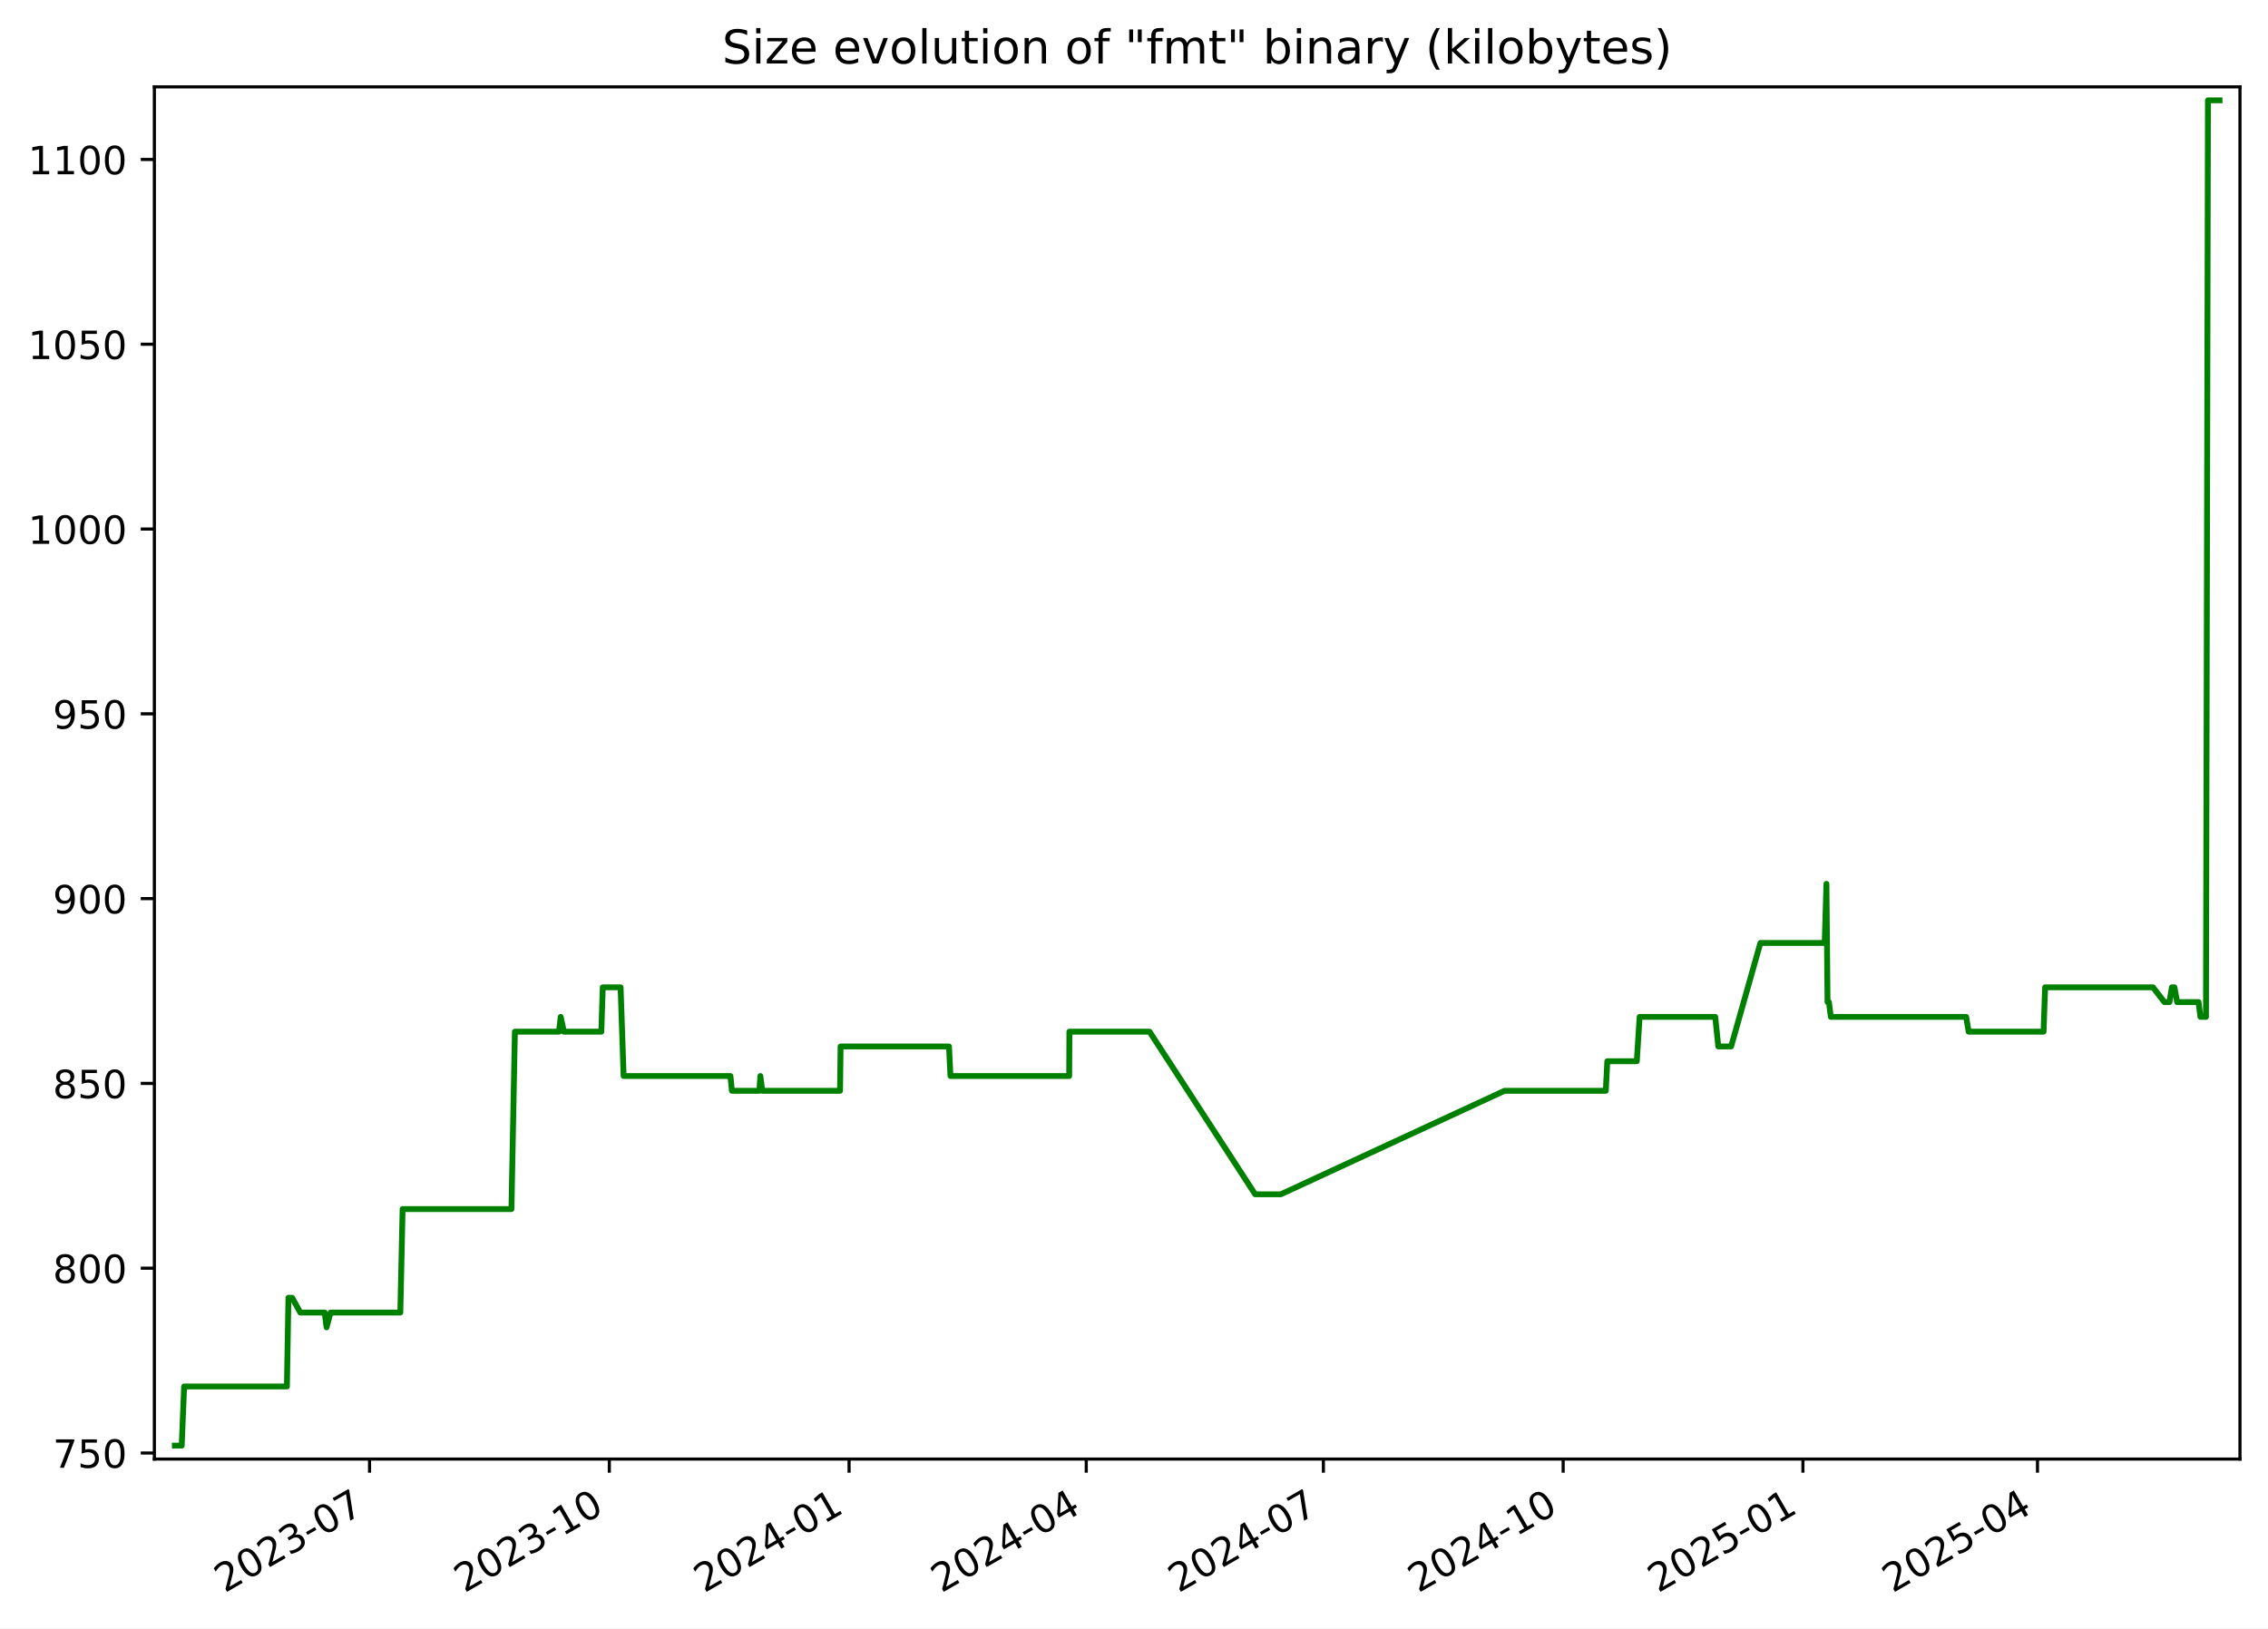
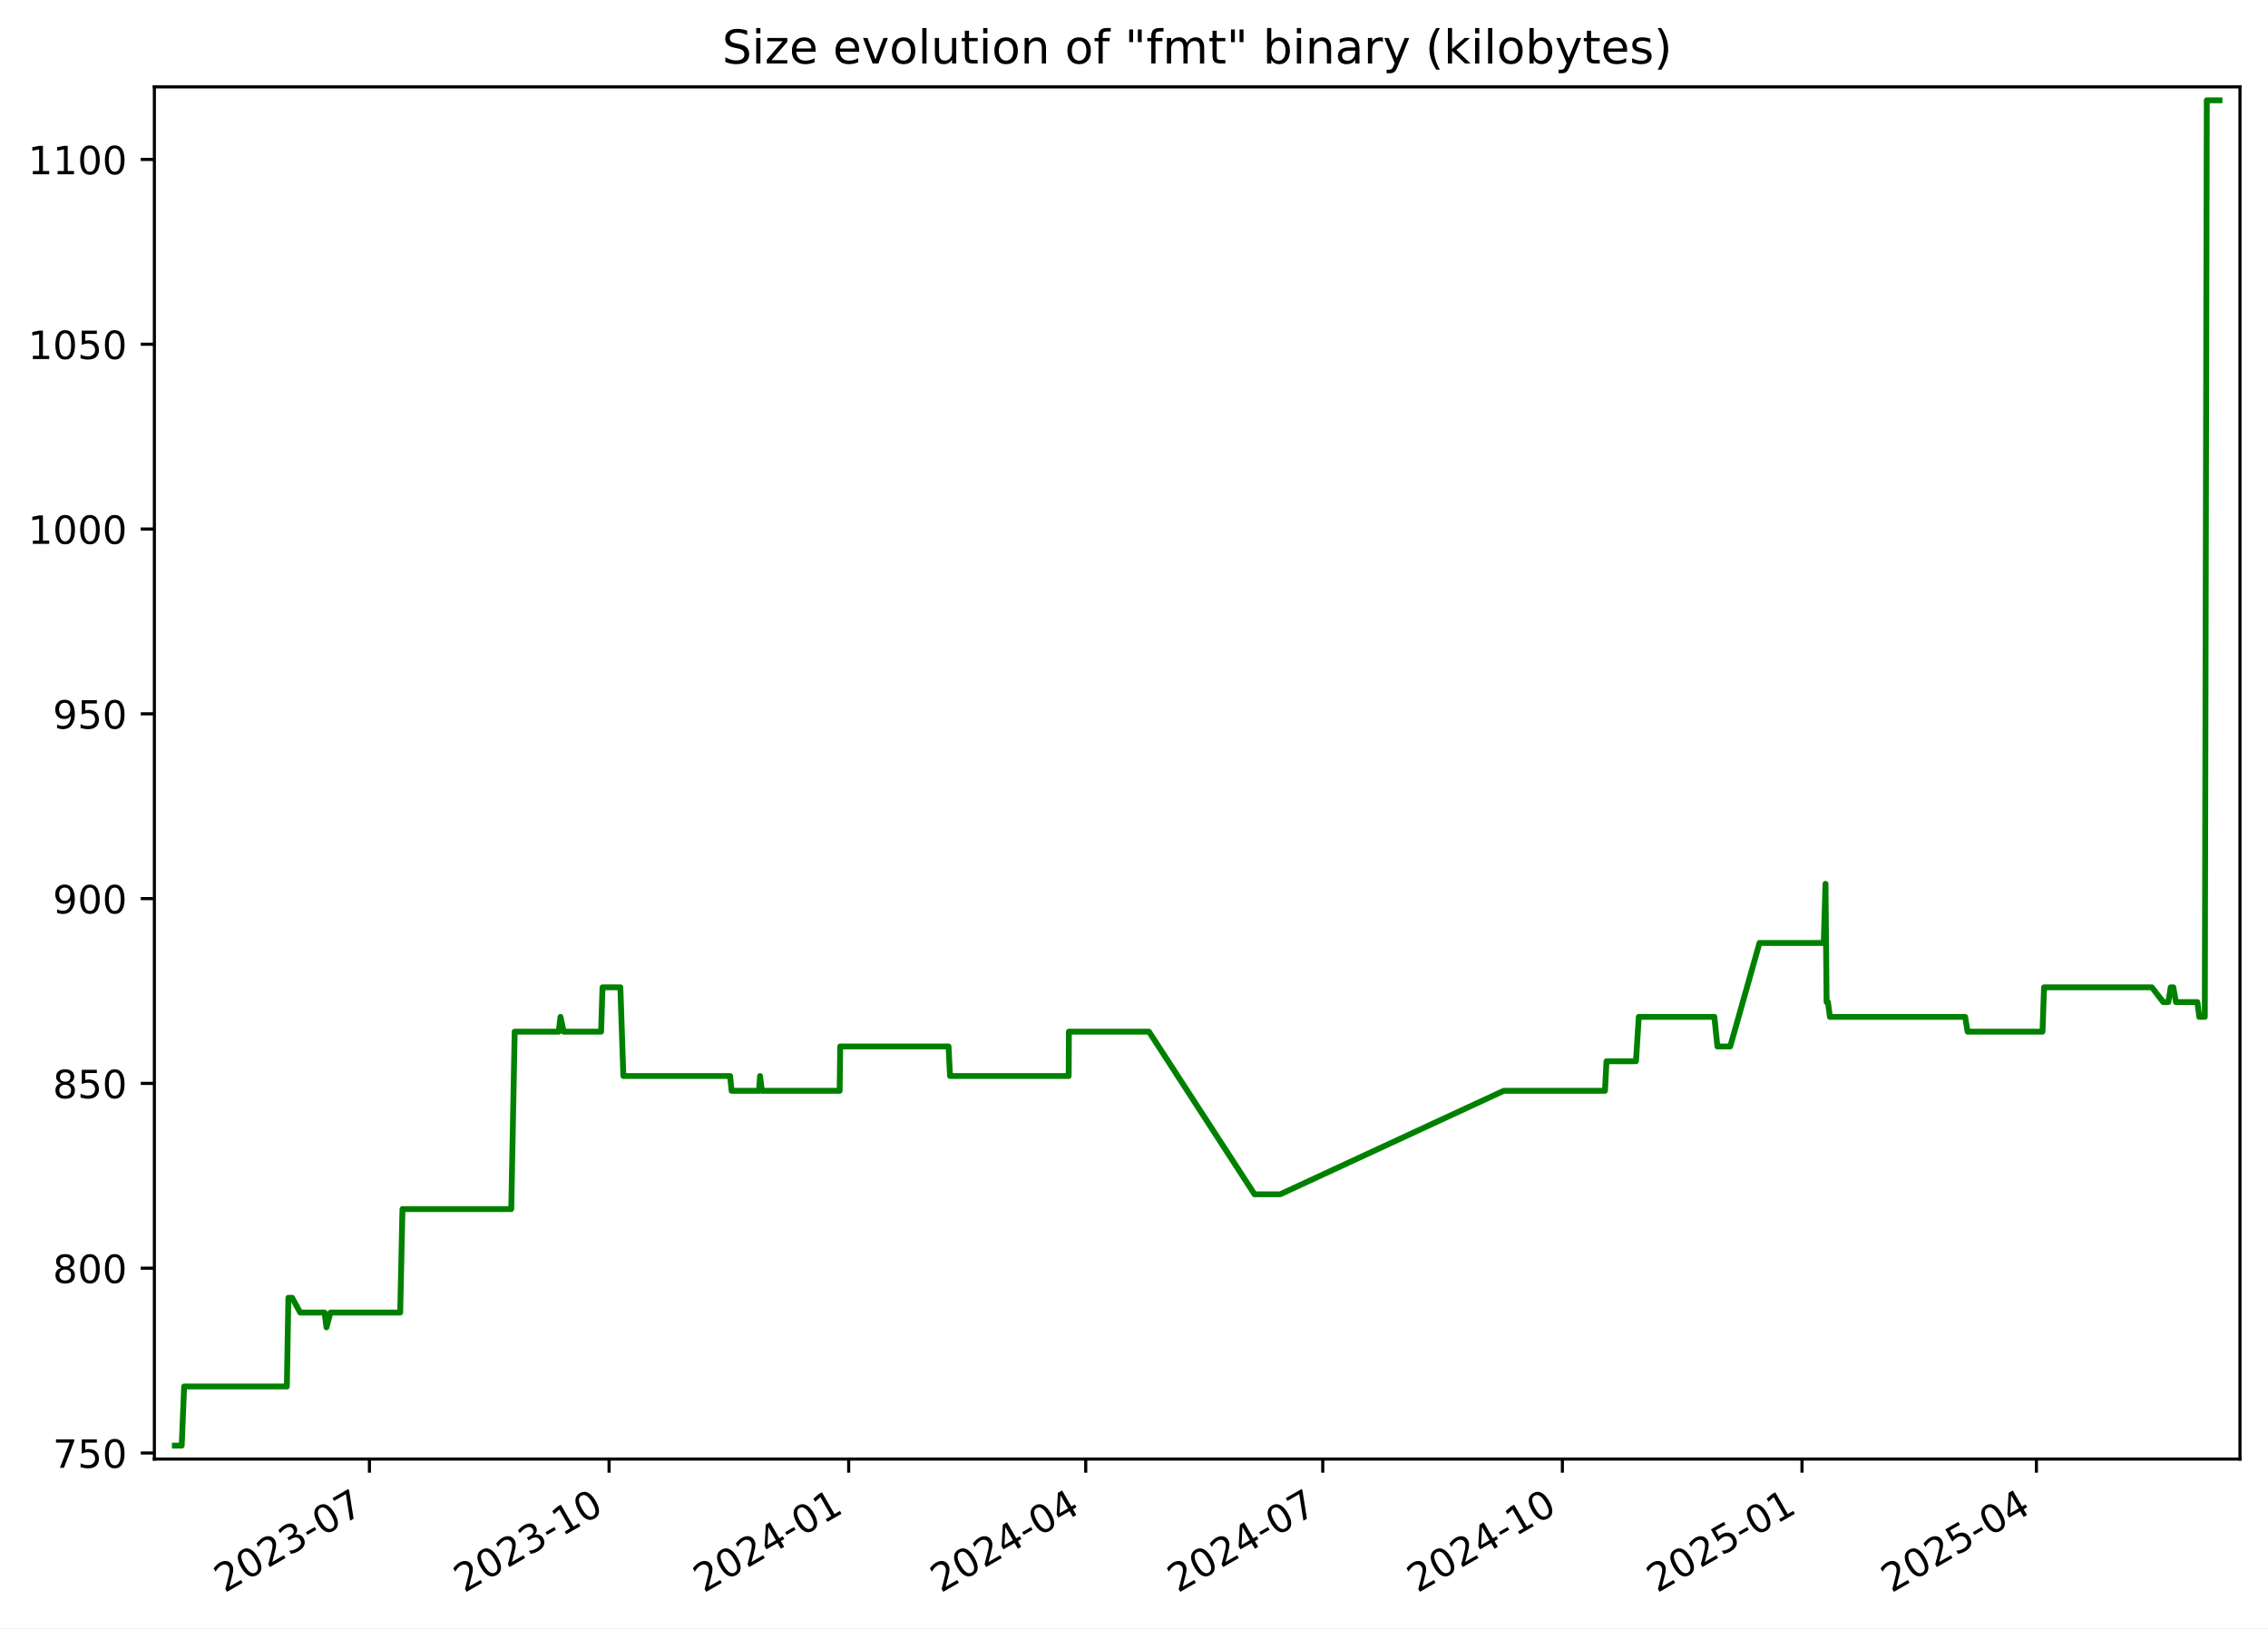
<svg xmlns="http://www.w3.org/2000/svg" xmlns:xlink="http://www.w3.org/1999/xlink" width="582.53pt" height="418.303pt" viewBox="0 0 582.53 418.303" version="1.1">
  <defs>
    <style type="text/css">*{stroke-linejoin: round; stroke-linecap: butt}</style>
  </defs>
  <g id="figure_1">
    <g id="patch_1">
      <path d="M -0 418.303  L 582.53 418.303  L 582.53 0  L -0 0  z " style="fill: #ffffff" />
    </g>
    <g id="axes_1">
      <g id="patch_2">
        <path d="M 39.65 374.83  L 575.33 374.83  L 575.33 22.318  L 39.65 22.318  z " style="fill: #ffffff" />
      </g>
      <g id="matplotlib.axis_1">
        <g id="xtick_1">
          <g id="line2d_1">
            <defs>
-               <path id="m4cd91c21a1" d="M 0 0  L 0 3.5  " style="stroke: #000000; stroke-width: 0.8" />
+               <path id="m2ec3f150e0" d="M 0 0  L 0 3.5  " style="stroke: #000000; stroke-width: 0.8" />
            </defs>
            <g>
-               <use xlink:href="#m4cd91c21a1" x="94.918" y="374.83" style="stroke: #000000; stroke-width: 0.8" />
+               <use xlink:href="#m2ec3f150e0" x="94.89" y="374.83" style="stroke: #000000; stroke-width: 0.8" />
            </g>
          </g>
          <g id="text_1">
-             <g transform="translate(57.69355 409.302) rotate(-30) scale(0.1 -0.1)">
+             <g transform="translate(57.66495 409.302) rotate(-30) scale(0.1 -0.1)">
              <defs>
                <path id="DejaVuSans-32" d="M 1228 531  L 3431 531  L 3431 0  L 469 0  L 469 531  Q 828 903 1448 1529  Q 2069 2156 2228 2338  Q 2531 2678 2651 2914  Q 2772 3150 2772 3378  Q 2772 3750 2511 3984  Q 2250 4219 1831 4219  Q 1534 4219 1204 4116  Q 875 4013 500 3803  L 500 4441  Q 881 4594 1212 4672  Q 1544 4750 1819 4750  Q 2544 4750 2975 4387  Q 3406 4025 3406 3419  Q 3406 3131 3298 2873  Q 3191 2616 2906 2266  Q 2828 2175 2409 1742  Q 1991 1309 1228 531  z " transform="scale(0.015625)" />
                <path id="DejaVuSans-30" d="M 2034 4250  Q 1547 4250 1301 3770  Q 1056 3291 1056 2328  Q 1056 1369 1301 889  Q 1547 409 2034 409  Q 2525 409 2770 889  Q 3016 1369 3016 2328  Q 3016 3291 2770 3770  Q 2525 4250 2034 4250  z M 2034 4750  Q 2819 4750 3233 4129  Q 3647 3509 3647 2328  Q 3647 1150 3233 529  Q 2819 -91 2034 -91  Q 1250 -91 836 529  Q 422 1150 422 2328  Q 422 3509 836 4129  Q 1250 4750 2034 4750  z " transform="scale(0.015625)" />
                <path id="DejaVuSans-33" d="M 2597 2516  Q 3050 2419 3304 2112  Q 3559 1806 3559 1356  Q 3559 666 3084 287  Q 2609 -91 1734 -91  Q 1441 -91 1130 -33  Q 819 25 488 141  L 488 750  Q 750 597 1062 519  Q 1375 441 1716 441  Q 2309 441 2620 675  Q 2931 909 2931 1356  Q 2931 1769 2642 2001  Q 2353 2234 1838 2234  L 1294 2234  L 1294 2753  L 1863 2753  Q 2328 2753 2575 2939  Q 2822 3125 2822 3475  Q 2822 3834 2567 4026  Q 2313 4219 1838 4219  Q 1578 4219 1281 4162  Q 984 4106 628 3988  L 628 4550  Q 988 4650 1302 4700  Q 1616 4750 1894 4750  Q 2613 4750 3031 4423  Q 3450 4097 3450 3541  Q 3450 3153 3228 2886  Q 3006 2619 2597 2516  z " transform="scale(0.015625)" />
                <path id="DejaVuSans-2d" d="M 313 2009  L 1997 2009  L 1997 1497  L 313 1497  L 313 2009  z " transform="scale(0.015625)" />
                <path id="DejaVuSans-37" d="M 525 4666  L 3525 4666  L 3525 4397  L 1831 0  L 1172 0  L 2766 4134  L 525 4134  L 525 4666  z " transform="scale(0.015625)" />
              </defs>
              <use xlink:href="#DejaVuSans-32" />
              <use xlink:href="#DejaVuSans-30" x="63.623" />
              <use xlink:href="#DejaVuSans-32" x="127.246" />
              <use xlink:href="#DejaVuSans-33" x="190.869" />
              <use xlink:href="#DejaVuSans-2d" x="254.492" />
              <use xlink:href="#DejaVuSans-30" x="290.576" />
              <use xlink:href="#DejaVuSans-37" x="354.199" />
            </g>
          </g>
        </g>
        <g id="xtick_2">
          <g id="line2d_2">
            <g>
-               <use xlink:href="#m4cd91c21a1" x="156.502" y="374.83" style="stroke: #000000; stroke-width: 0.8" />
+               <use xlink:href="#m2ec3f150e0" x="156.438" y="374.83" style="stroke: #000000; stroke-width: 0.8" />
            </g>
          </g>
          <g id="text_2">
-             <g transform="translate(119.2767 409.302) rotate(-30) scale(0.1 -0.1)">
+             <g transform="translate(119.2129 409.302) rotate(-30) scale(0.1 -0.1)">
              <defs>
                <path id="DejaVuSans-31" d="M 794 531  L 1825 531  L 1825 4091  L 703 3866  L 703 4441  L 1819 4666  L 2450 4666  L 2450 531  L 3481 531  L 3481 0  L 794 0  L 794 531  z " transform="scale(0.015625)" />
              </defs>
              <use xlink:href="#DejaVuSans-32" />
              <use xlink:href="#DejaVuSans-30" x="63.623" />
              <use xlink:href="#DejaVuSans-32" x="127.246" />
              <use xlink:href="#DejaVuSans-33" x="190.869" />
              <use xlink:href="#DejaVuSans-2d" x="254.492" />
              <use xlink:href="#DejaVuSans-31" x="290.576" />
              <use xlink:href="#DejaVuSans-30" x="354.199" />
            </g>
          </g>
        </g>
        <g id="xtick_3">
          <g id="line2d_3">
            <g>
-               <use xlink:href="#m4cd91c21a1" x="218.085" y="374.83" style="stroke: #000000; stroke-width: 0.8" />
+               <use xlink:href="#m2ec3f150e0" x="217.986" y="374.83" style="stroke: #000000; stroke-width: 0.8" />
            </g>
          </g>
          <g id="text_3">
-             <g transform="translate(180.8598 409.302) rotate(-30) scale(0.1 -0.1)">
+             <g transform="translate(180.7608 409.302) rotate(-30) scale(0.1 -0.1)">
              <defs>
                <path id="DejaVuSans-34" d="M 2419 4116  L 825 1625  L 2419 1625  L 2419 4116  z M 2253 4666  L 3047 4666  L 3047 1625  L 3713 1625  L 3713 1100  L 3047 1100  L 3047 0  L 2419 0  L 2419 1100  L 313 1100  L 313 1709  L 2253 4666  z " transform="scale(0.015625)" />
              </defs>
              <use xlink:href="#DejaVuSans-32" />
              <use xlink:href="#DejaVuSans-30" x="63.623" />
              <use xlink:href="#DejaVuSans-32" x="127.246" />
              <use xlink:href="#DejaVuSans-34" x="190.869" />
              <use xlink:href="#DejaVuSans-2d" x="254.492" />
              <use xlink:href="#DejaVuSans-30" x="290.576" />
              <use xlink:href="#DejaVuSans-31" x="354.199" />
            </g>
          </g>
        </g>
        <g id="xtick_4">
          <g id="line2d_4">
            <g>
-               <use xlink:href="#m4cd91c21a1" x="278.998" y="374.83" style="stroke: #000000; stroke-width: 0.8" />
+               <use xlink:href="#m2ec3f150e0" x="278.865" y="374.83" style="stroke: #000000; stroke-width: 0.8" />
            </g>
          </g>
          <g id="text_4">
-             <g transform="translate(241.7736 409.302) rotate(-30) scale(0.1 -0.1)">
+             <g transform="translate(241.6397 409.302) rotate(-30) scale(0.1 -0.1)">
              <use xlink:href="#DejaVuSans-32" />
              <use xlink:href="#DejaVuSans-30" x="63.623" />
              <use xlink:href="#DejaVuSans-32" x="127.246" />
              <use xlink:href="#DejaVuSans-34" x="190.869" />
              <use xlink:href="#DejaVuSans-2d" x="254.492" />
              <use xlink:href="#DejaVuSans-30" x="290.576" />
              <use xlink:href="#DejaVuSans-34" x="354.199" />
            </g>
          </g>
        </g>
        <g id="xtick_5">
          <g id="line2d_5">
            <g>
-               <use xlink:href="#m4cd91c21a1" x="339.912" y="374.83" style="stroke: #000000; stroke-width: 0.8" />
+               <use xlink:href="#m2ec3f150e0" x="339.743" y="374.83" style="stroke: #000000; stroke-width: 0.8" />
            </g>
          </g>
          <g id="text_5">
-             <g transform="translate(302.6873 409.302) rotate(-30) scale(0.1 -0.1)">
+             <g transform="translate(302.5186 409.302) rotate(-30) scale(0.1 -0.1)">
              <use xlink:href="#DejaVuSans-32" />
              <use xlink:href="#DejaVuSans-30" x="63.623" />
              <use xlink:href="#DejaVuSans-32" x="127.246" />
              <use xlink:href="#DejaVuSans-34" x="190.869" />
              <use xlink:href="#DejaVuSans-2d" x="254.492" />
              <use xlink:href="#DejaVuSans-30" x="290.576" />
              <use xlink:href="#DejaVuSans-37" x="354.199" />
            </g>
          </g>
        </g>
        <g id="xtick_6">
          <g id="line2d_6">
            <g>
-               <use xlink:href="#m4cd91c21a1" x="401.495" y="374.83" style="stroke: #000000; stroke-width: 0.8" />
+               <use xlink:href="#m2ec3f150e0" x="401.291" y="374.83" style="stroke: #000000; stroke-width: 0.8" />
            </g>
          </g>
          <g id="text_6">
-             <g transform="translate(364.2705 409.302) rotate(-30) scale(0.1 -0.1)">
+             <g transform="translate(364.0666 409.302) rotate(-30) scale(0.1 -0.1)">
              <use xlink:href="#DejaVuSans-32" />
              <use xlink:href="#DejaVuSans-30" x="63.623" />
              <use xlink:href="#DejaVuSans-32" x="127.246" />
              <use xlink:href="#DejaVuSans-34" x="190.869" />
              <use xlink:href="#DejaVuSans-2d" x="254.492" />
              <use xlink:href="#DejaVuSans-31" x="290.576" />
              <use xlink:href="#DejaVuSans-30" x="354.199" />
            </g>
          </g>
        </g>
        <g id="xtick_7">
          <g id="line2d_7">
            <g>
-               <use xlink:href="#m4cd91c21a1" x="463.078" y="374.83" style="stroke: #000000; stroke-width: 0.8" />
+               <use xlink:href="#m2ec3f150e0" x="462.839" y="374.83" style="stroke: #000000; stroke-width: 0.8" />
            </g>
          </g>
          <g id="text_7">
-             <g transform="translate(425.8536 409.302) rotate(-30) scale(0.1 -0.1)">
+             <g transform="translate(425.6145 409.302) rotate(-30) scale(0.1 -0.1)">
              <defs>
                <path id="DejaVuSans-35" d="M 691 4666  L 3169 4666  L 3169 4134  L 1269 4134  L 1269 2991  Q 1406 3038 1543 3061  Q 1681 3084 1819 3084  Q 2600 3084 3056 2656  Q 3513 2228 3513 1497  Q 3513 744 3044 326  Q 2575 -91 1722 -91  Q 1428 -91 1123 -41  Q 819 9 494 109  L 494 744  Q 775 591 1075 516  Q 1375 441 1709 441  Q 2250 441 2565 725  Q 2881 1009 2881 1497  Q 2881 1984 2565 2268  Q 2250 2553 1709 2553  Q 1456 2553 1204 2497  Q 953 2441 691 2322  L 691 4666  z " transform="scale(0.015625)" />
              </defs>
              <use xlink:href="#DejaVuSans-32" />
              <use xlink:href="#DejaVuSans-30" x="63.623" />
              <use xlink:href="#DejaVuSans-32" x="127.246" />
              <use xlink:href="#DejaVuSans-35" x="190.869" />
              <use xlink:href="#DejaVuSans-2d" x="254.492" />
              <use xlink:href="#DejaVuSans-30" x="290.576" />
              <use xlink:href="#DejaVuSans-31" x="354.199" />
            </g>
          </g>
        </g>
        <g id="xtick_8">
          <g id="line2d_8">
            <g>
-               <use xlink:href="#m4cd91c21a1" x="523.323" y="374.83" style="stroke: #000000; stroke-width: 0.8" />
+               <use xlink:href="#m2ec3f150e0" x="523.049" y="374.83" style="stroke: #000000; stroke-width: 0.8" />
            </g>
          </g>
          <g id="text_8">
-             <g transform="translate(486.098 409.302) rotate(-30) scale(0.1 -0.1)">
+             <g transform="translate(485.8244 409.302) rotate(-30) scale(0.1 -0.1)">
              <use xlink:href="#DejaVuSans-32" />
              <use xlink:href="#DejaVuSans-30" x="63.623" />
              <use xlink:href="#DejaVuSans-32" x="127.246" />
              <use xlink:href="#DejaVuSans-35" x="190.869" />
              <use xlink:href="#DejaVuSans-2d" x="254.492" />
              <use xlink:href="#DejaVuSans-30" x="290.576" />
              <use xlink:href="#DejaVuSans-34" x="354.199" />
            </g>
          </g>
        </g>
      </g>
      <g id="matplotlib.axis_2">
        <g id="ytick_1">
          <g id="line2d_9">
            <defs>
-               <path id="mb44bd5850e" d="M 0 0  L -3.5 0  " style="stroke: #000000; stroke-width: 0.8" />
+               <path id="m086f177060" d="M 0 0  L -3.5 0  " style="stroke: #000000; stroke-width: 0.8" />
            </defs>
            <g>
-               <use xlink:href="#mb44bd5850e" x="39.65" y="373.273" style="stroke: #000000; stroke-width: 0.8" />
+               <use xlink:href="#m086f177060" x="39.65" y="373.273" style="stroke: #000000; stroke-width: 0.8" />
            </g>
          </g>
          <g id="text_9">
            <g transform="translate(13.5625 377.0722) scale(0.1 -0.1)">
              <use xlink:href="#DejaVuSans-37" />
              <use xlink:href="#DejaVuSans-35" x="63.623" />
              <use xlink:href="#DejaVuSans-30" x="127.246" />
            </g>
          </g>
        </g>
        <g id="ytick_2">
          <g id="line2d_10">
            <g>
-               <use xlink:href="#mb44bd5850e" x="39.65" y="325.8" style="stroke: #000000; stroke-width: 0.8" />
+               <use xlink:href="#m086f177060" x="39.65" y="325.8" style="stroke: #000000; stroke-width: 0.8" />
            </g>
          </g>
          <g id="text_10">
            <g transform="translate(13.5625 329.5997) scale(0.1 -0.1)">
              <defs>
                <path id="DejaVuSans-38" d="M 2034 2216  Q 1584 2216 1326 1975  Q 1069 1734 1069 1313  Q 1069 891 1326 650  Q 1584 409 2034 409  Q 2484 409 2743 651  Q 3003 894 3003 1313  Q 3003 1734 2745 1975  Q 2488 2216 2034 2216  z M 1403 2484  Q 997 2584 770 2862  Q 544 3141 544 3541  Q 544 4100 942 4425  Q 1341 4750 2034 4750  Q 2731 4750 3128 4425  Q 3525 4100 3525 3541  Q 3525 3141 3298 2862  Q 3072 2584 2669 2484  Q 3125 2378 3379 2068  Q 3634 1759 3634 1313  Q 3634 634 3220 271  Q 2806 -91 2034 -91  Q 1263 -91 848 271  Q 434 634 434 1313  Q 434 1759 690 2068  Q 947 2378 1403 2484  z M 1172 3481  Q 1172 3119 1398 2916  Q 1625 2713 2034 2713  Q 2441 2713 2670 2916  Q 2900 3119 2900 3481  Q 2900 3844 2670 4047  Q 2441 4250 2034 4250  Q 1625 4250 1398 4047  Q 1172 3844 1172 3481  z " transform="scale(0.015625)" />
              </defs>
              <use xlink:href="#DejaVuSans-38" />
              <use xlink:href="#DejaVuSans-30" x="63.623" />
              <use xlink:href="#DejaVuSans-30" x="127.246" />
            </g>
          </g>
        </g>
        <g id="ytick_3">
          <g id="line2d_11">
            <g>
-               <use xlink:href="#mb44bd5850e" x="39.65" y="278.328" style="stroke: #000000; stroke-width: 0.8" />
+               <use xlink:href="#m086f177060" x="39.65" y="278.328" style="stroke: #000000; stroke-width: 0.8" />
            </g>
          </g>
          <g id="text_11">
            <g transform="translate(13.5625 282.1272) scale(0.1 -0.1)">
              <use xlink:href="#DejaVuSans-38" />
              <use xlink:href="#DejaVuSans-35" x="63.623" />
              <use xlink:href="#DejaVuSans-30" x="127.246" />
            </g>
          </g>
        </g>
        <g id="ytick_4">
          <g id="line2d_12">
            <g>
-               <use xlink:href="#mb44bd5850e" x="39.65" y="230.855" style="stroke: #000000; stroke-width: 0.8" />
+               <use xlink:href="#m086f177060" x="39.65" y="230.855" style="stroke: #000000; stroke-width: 0.8" />
            </g>
          </g>
          <g id="text_12">
            <g transform="translate(13.5625 234.6547) scale(0.1 -0.1)">
              <defs>
                <path id="DejaVuSans-39" d="M 703 97  L 703 672  Q 941 559 1184 500  Q 1428 441 1663 441  Q 2288 441 2617 861  Q 2947 1281 2994 2138  Q 2813 1869 2534 1725  Q 2256 1581 1919 1581  Q 1219 1581 811 2004  Q 403 2428 403 3163  Q 403 3881 828 4315  Q 1253 4750 1959 4750  Q 2769 4750 3195 4129  Q 3622 3509 3622 2328  Q 3622 1225 3098 567  Q 2575 -91 1691 -91  Q 1453 -91 1209 -44  Q 966 3 703 97  z M 1959 2075  Q 2384 2075 2632 2365  Q 2881 2656 2881 3163  Q 2881 3666 2632 3958  Q 2384 4250 1959 4250  Q 1534 4250 1286 3958  Q 1038 3666 1038 3163  Q 1038 2656 1286 2365  Q 1534 2075 1959 2075  z " transform="scale(0.015625)" />
              </defs>
              <use xlink:href="#DejaVuSans-39" />
              <use xlink:href="#DejaVuSans-30" x="63.623" />
              <use xlink:href="#DejaVuSans-30" x="127.246" />
            </g>
          </g>
        </g>
        <g id="ytick_5">
          <g id="line2d_13">
            <g>
-               <use xlink:href="#mb44bd5850e" x="39.65" y="183.383" style="stroke: #000000; stroke-width: 0.8" />
+               <use xlink:href="#m086f177060" x="39.65" y="183.383" style="stroke: #000000; stroke-width: 0.8" />
            </g>
          </g>
          <g id="text_13">
            <g transform="translate(13.5625 187.1821) scale(0.1 -0.1)">
              <use xlink:href="#DejaVuSans-39" />
              <use xlink:href="#DejaVuSans-35" x="63.623" />
              <use xlink:href="#DejaVuSans-30" x="127.246" />
            </g>
          </g>
        </g>
        <g id="ytick_6">
          <g id="line2d_14">
            <g>
-               <use xlink:href="#mb44bd5850e" x="39.65" y="135.91" style="stroke: #000000; stroke-width: 0.8" />
+               <use xlink:href="#m086f177060" x="39.65" y="135.91" style="stroke: #000000; stroke-width: 0.8" />
            </g>
          </g>
          <g id="text_14">
            <g transform="translate(7.2 139.7096) scale(0.1 -0.1)">
              <use xlink:href="#DejaVuSans-31" />
              <use xlink:href="#DejaVuSans-30" x="63.623" />
              <use xlink:href="#DejaVuSans-30" x="127.246" />
              <use xlink:href="#DejaVuSans-30" x="190.869" />
            </g>
          </g>
        </g>
        <g id="ytick_7">
          <g id="line2d_15">
            <g>
-               <use xlink:href="#mb44bd5850e" x="39.65" y="88.438" style="stroke: #000000; stroke-width: 0.8" />
+               <use xlink:href="#m086f177060" x="39.65" y="88.438" style="stroke: #000000; stroke-width: 0.8" />
            </g>
          </g>
          <g id="text_15">
            <g transform="translate(7.2 92.23708) scale(0.1 -0.1)">
              <use xlink:href="#DejaVuSans-31" />
              <use xlink:href="#DejaVuSans-30" x="63.623" />
              <use xlink:href="#DejaVuSans-35" x="127.246" />
              <use xlink:href="#DejaVuSans-30" x="190.869" />
            </g>
          </g>
        </g>
        <g id="ytick_8">
          <g id="line2d_16">
            <g>
-               <use xlink:href="#mb44bd5850e" x="39.65" y="40.965" style="stroke: #000000; stroke-width: 0.8" />
+               <use xlink:href="#m086f177060" x="39.65" y="40.965" style="stroke: #000000; stroke-width: 0.8" />
            </g>
          </g>
          <g id="text_16">
            <g transform="translate(7.2 44.76455) scale(0.1 -0.1)">
              <use xlink:href="#DejaVuSans-31" />
              <use xlink:href="#DejaVuSans-31" x="63.623" />
              <use xlink:href="#DejaVuSans-30" x="127.246" />
              <use xlink:href="#DejaVuSans-30" x="190.869" />
            </g>
          </g>
        </g>
      </g>
      <g id="line2d_17">
-         <path d="M 44.902 371.374  L 46.674 371.374  L 47.294 356.183  L 73.694 356.183  L 74.086 333.396  L 75.043 333.396  L 77.129 337.194  L 83.393 337.194  L 83.876 340.992  L 84.906 337.194  L 102.823 337.194  L 103.406 310.609  L 131.365 310.609  L 132.247 265.036  L 143.574 265.036  L 144.012 261.238  L 144.83 265.036  L 154.451 265.036  L 154.816 253.642  L 159.4 253.642  L 160.176 276.429  L 187.607 276.429  L 187.99 280.227  L 195.04 280.227  L 195.299 276.429  L 195.786 280.227  L 215.762 280.227  L 215.906 268.833  L 243.746 268.833  L 244.122 276.429  L 274.618 276.429  L 274.674 265.036  L 295.252 265.036  L 322.382 306.811  L 328.983 306.811  L 386.424 280.227  L 412.444 280.227  L 412.834 272.631  L 420.411 272.631  L 421.135 261.238  L 440.555 261.238  L 441.341 268.833  L 444.636 268.833  L 452.155 242.249  L 468.671 242.249  L 469.118 227.058  L 469.399 257.44  L 469.754 257.44  L 470.248 261.238  L 505.007 261.238  L 505.637 265.036  L 524.888 265.036  L 525.283 253.642  L 552.992 253.642  L 555.917 257.44  L 557.221 257.44  L 557.836 253.642  L 558.507 253.642  L 559.184 257.44  L 564.694 257.44  L 565.178 261.238  L 566.599 261.238  L 567.107 25.774  L 570.078 25.774  L 570.078 25.774  " clip-path="url(#p3386dd588a)" style="fill: none; stroke: #008000; stroke-width: 1.5; stroke-linecap: square" />
+         <path d="M 44.902 371.374  L 46.673 371.374  L 47.292 356.183  L 73.678 356.183  L 74.069 333.396  L 75.025 333.396  L 77.111 337.194  L 83.371 337.194  L 83.853 340.992  L 84.883 337.194  L 102.79 337.194  L 103.373 310.609  L 131.316 310.609  L 132.197 265.036  L 143.517 265.036  L 143.955 261.238  L 144.773 265.036  L 154.388 265.036  L 154.753 253.642  L 159.335 253.642  L 160.11 276.429  L 187.525 276.429  L 187.908 280.227  L 194.955 280.227  L 195.213 276.429  L 195.7 280.227  L 215.664 280.227  L 215.808 268.833  L 243.632 268.833  L 244.008 276.429  L 274.487 276.429  L 274.542 265.036  L 295.109 265.036  L 322.223 306.811  L 328.821 306.811  L 386.229 280.227  L 412.234 280.227  L 412.623 272.631  L 420.196 272.631  L 420.92 261.238  L 440.329 261.238  L 441.114 268.833  L 444.408 268.833  L 451.922 242.249  L 468.429 242.249  L 468.875 227.058  L 469.156 257.44  L 469.511 257.44  L 470.005 261.238  L 504.744 261.238  L 505.373 265.036  L 524.614 265.036  L 525.008 253.642  L 552.701 253.642  L 555.624 257.44  L 556.928 257.44  L 557.543 253.642  L 558.214 253.642  L 558.89 257.44  L 564.396 257.44  L 564.88 261.238  L 566.301 261.238  L 566.808 25.774  L 570.078 25.774  L 570.078 25.774  " clip-path="url(#p1eeb9b34ea)" style="fill: none; stroke: #008000; stroke-width: 1.5; stroke-linecap: square" />
      </g>
      <g id="patch_3">
        <path d="M 39.65 374.83  L 39.65 22.318  " style="fill: none; stroke: #000000; stroke-width: 0.8; stroke-linejoin: miter; stroke-linecap: square" />
      </g>
      <g id="patch_4">
        <path d="M 575.33 374.83  L 575.33 22.318  " style="fill: none; stroke: #000000; stroke-width: 0.8; stroke-linejoin: miter; stroke-linecap: square" />
      </g>
      <g id="patch_5">
        <path d="M 39.65 374.83  L 575.33 374.83  " style="fill: none; stroke: #000000; stroke-width: 0.8; stroke-linejoin: miter; stroke-linecap: square" />
      </g>
      <g id="patch_6">
        <path d="M 39.65 22.318  L 575.33 22.318  " style="fill: none; stroke: #000000; stroke-width: 0.8; stroke-linejoin: miter; stroke-linecap: square" />
      </g>
      <g id="text_17">
        <g transform="translate(185.4856 16.31812) scale(0.12 -0.12)">
          <defs>
            <path id="DejaVuSans-53" d="M 3425 4513  L 3425 3897  Q 3066 4069 2747 4153  Q 2428 4238 2131 4238  Q 1616 4238 1336 4038  Q 1056 3838 1056 3469  Q 1056 3159 1242 3001  Q 1428 2844 1947 2747  L 2328 2669  Q 3034 2534 3370 2195  Q 3706 1856 3706 1288  Q 3706 609 3251 259  Q 2797 -91 1919 -91  Q 1588 -91 1214 -16  Q 841 59 441 206  L 441 856  Q 825 641 1194 531  Q 1563 422 1919 422  Q 2459 422 2753 634  Q 3047 847 3047 1241  Q 3047 1584 2836 1778  Q 2625 1972 2144 2069  L 1759 2144  Q 1053 2284 737 2584  Q 422 2884 422 3419  Q 422 4038 858 4394  Q 1294 4750 2059 4750  Q 2388 4750 2728 4690  Q 3069 4631 3425 4513  z " transform="scale(0.015625)" />
            <path id="DejaVuSans-69" d="M 603 3500  L 1178 3500  L 1178 0  L 603 0  L 603 3500  z M 603 4863  L 1178 4863  L 1178 4134  L 603 4134  L 603 4863  z " transform="scale(0.015625)" />
            <path id="DejaVuSans-7a" d="M 353 3500  L 3084 3500  L 3084 2975  L 922 459  L 3084 459  L 3084 0  L 275 0  L 275 525  L 2438 3041  L 353 3041  L 353 3500  z " transform="scale(0.015625)" />
            <path id="DejaVuSans-65" d="M 3597 1894  L 3597 1613  L 953 1613  Q 991 1019 1311 708  Q 1631 397 2203 397  Q 2534 397 2845 478  Q 3156 559 3463 722  L 3463 178  Q 3153 47 2828 -22  Q 2503 -91 2169 -91  Q 1331 -91 842 396  Q 353 884 353 1716  Q 353 2575 817 3079  Q 1281 3584 2069 3584  Q 2775 3584 3186 3129  Q 3597 2675 3597 1894  z M 3022 2063  Q 3016 2534 2758 2815  Q 2500 3097 2075 3097  Q 1594 3097 1305 2825  Q 1016 2553 972 2059  L 3022 2063  z " transform="scale(0.015625)" />
            <path id="DejaVuSans-20" transform="scale(0.015625)" />
            <path id="DejaVuSans-76" d="M 191 3500  L 800 3500  L 1894 563  L 2988 3500  L 3597 3500  L 2284 0  L 1503 0  L 191 3500  z " transform="scale(0.015625)" />
            <path id="DejaVuSans-6f" d="M 1959 3097  Q 1497 3097 1228 2736  Q 959 2375 959 1747  Q 959 1119 1226 758  Q 1494 397 1959 397  Q 2419 397 2687 759  Q 2956 1122 2956 1747  Q 2956 2369 2687 2733  Q 2419 3097 1959 3097  z M 1959 3584  Q 2709 3584 3137 3096  Q 3566 2609 3566 1747  Q 3566 888 3137 398  Q 2709 -91 1959 -91  Q 1206 -91 779 398  Q 353 888 353 1747  Q 353 2609 779 3096  Q 1206 3584 1959 3584  z " transform="scale(0.015625)" />
            <path id="DejaVuSans-6c" d="M 603 4863  L 1178 4863  L 1178 0  L 603 0  L 603 4863  z " transform="scale(0.015625)" />
            <path id="DejaVuSans-75" d="M 544 1381  L 544 3500  L 1119 3500  L 1119 1403  Q 1119 906 1312 657  Q 1506 409 1894 409  Q 2359 409 2629 706  Q 2900 1003 2900 1516  L 2900 3500  L 3475 3500  L 3475 0  L 2900 0  L 2900 538  Q 2691 219 2414 64  Q 2138 -91 1772 -91  Q 1169 -91 856 284  Q 544 659 544 1381  z M 1991 3584  L 1991 3584  z " transform="scale(0.015625)" />
            <path id="DejaVuSans-74" d="M 1172 4494  L 1172 3500  L 2356 3500  L 2356 3053  L 1172 3053  L 1172 1153  Q 1172 725 1289 603  Q 1406 481 1766 481  L 2356 481  L 2356 0  L 1766 0  Q 1100 0 847 248  Q 594 497 594 1153  L 594 3053  L 172 3053  L 172 3500  L 594 3500  L 594 4494  L 1172 4494  z " transform="scale(0.015625)" />
            <path id="DejaVuSans-6e" d="M 3513 2113  L 3513 0  L 2938 0  L 2938 2094  Q 2938 2591 2744 2837  Q 2550 3084 2163 3084  Q 1697 3084 1428 2787  Q 1159 2491 1159 1978  L 1159 0  L 581 0  L 581 3500  L 1159 3500  L 1159 2956  Q 1366 3272 1645 3428  Q 1925 3584 2291 3584  Q 2894 3584 3203 3211  Q 3513 2838 3513 2113  z " transform="scale(0.015625)" />
            <path id="DejaVuSans-66" d="M 2375 4863  L 2375 4384  L 1825 4384  Q 1516 4384 1395 4259  Q 1275 4134 1275 3809  L 1275 3500  L 2222 3500  L 2222 3053  L 1275 3053  L 1275 0  L 697 0  L 697 3053  L 147 3053  L 147 3500  L 697 3500  L 697 3744  Q 697 4328 969 4595  Q 1241 4863 1831 4863  L 2375 4863  z " transform="scale(0.015625)" />
            <path id="DejaVuSans-22" d="M 1147 4666  L 1147 2931  L 616 2931  L 616 4666  L 1147 4666  z M 2328 4666  L 2328 2931  L 1797 2931  L 1797 4666  L 2328 4666  z " transform="scale(0.015625)" />
            <path id="DejaVuSans-6d" d="M 3328 2828  Q 3544 3216 3844 3400  Q 4144 3584 4550 3584  Q 5097 3584 5394 3201  Q 5691 2819 5691 2113  L 5691 0  L 5113 0  L 5113 2094  Q 5113 2597 4934 2840  Q 4756 3084 4391 3084  Q 3944 3084 3684 2787  Q 3425 2491 3425 1978  L 3425 0  L 2847 0  L 2847 2094  Q 2847 2600 2669 2842  Q 2491 3084 2119 3084  Q 1678 3084 1418 2786  Q 1159 2488 1159 1978  L 1159 0  L 581 0  L 581 3500  L 1159 3500  L 1159 2956  Q 1356 3278 1631 3431  Q 1906 3584 2284 3584  Q 2666 3584 2933 3390  Q 3200 3197 3328 2828  z " transform="scale(0.015625)" />
            <path id="DejaVuSans-62" d="M 3116 1747  Q 3116 2381 2855 2742  Q 2594 3103 2138 3103  Q 1681 3103 1420 2742  Q 1159 2381 1159 1747  Q 1159 1113 1420 752  Q 1681 391 2138 391  Q 2594 391 2855 752  Q 3116 1113 3116 1747  z M 1159 2969  Q 1341 3281 1617 3432  Q 1894 3584 2278 3584  Q 2916 3584 3314 3078  Q 3713 2572 3713 1747  Q 3713 922 3314 415  Q 2916 -91 2278 -91  Q 1894 -91 1617 61  Q 1341 213 1159 525  L 1159 0  L 581 0  L 581 4863  L 1159 4863  L 1159 2969  z " transform="scale(0.015625)" />
            <path id="DejaVuSans-61" d="M 2194 1759  Q 1497 1759 1228 1600  Q 959 1441 959 1056  Q 959 750 1161 570  Q 1363 391 1709 391  Q 2188 391 2477 730  Q 2766 1069 2766 1631  L 2766 1759  L 2194 1759  z M 3341 1997  L 3341 0  L 2766 0  L 2766 531  Q 2569 213 2275 61  Q 1981 -91 1556 -91  Q 1019 -91 701 211  Q 384 513 384 1019  Q 384 1609 779 1909  Q 1175 2209 1959 2209  L 2766 2209  L 2766 2266  Q 2766 2663 2505 2880  Q 2244 3097 1772 3097  Q 1472 3097 1187 3025  Q 903 2953 641 2809  L 641 3341  Q 956 3463 1253 3523  Q 1550 3584 1831 3584  Q 2591 3584 2966 3190  Q 3341 2797 3341 1997  z " transform="scale(0.015625)" />
            <path id="DejaVuSans-72" d="M 2631 2963  Q 2534 3019 2420 3045  Q 2306 3072 2169 3072  Q 1681 3072 1420 2755  Q 1159 2438 1159 1844  L 1159 0  L 581 0  L 581 3500  L 1159 3500  L 1159 2956  Q 1341 3275 1631 3429  Q 1922 3584 2338 3584  Q 2397 3584 2469 3576  Q 2541 3569 2628 3553  L 2631 2963  z " transform="scale(0.015625)" />
            <path id="DejaVuSans-79" d="M 2059 -325  Q 1816 -950 1584 -1140  Q 1353 -1331 966 -1331  L 506 -1331  L 506 -850  L 844 -850  Q 1081 -850 1212 -737  Q 1344 -625 1503 -206  L 1606 56  L 191 3500  L 800 3500  L 1894 763  L 2988 3500  L 3597 3500  L 2059 -325  z " transform="scale(0.015625)" />
            <path id="DejaVuSans-28" d="M 1984 4856  Q 1566 4138 1362 3434  Q 1159 2731 1159 2009  Q 1159 1288 1364 580  Q 1569 -128 1984 -844  L 1484 -844  Q 1016 -109 783 600  Q 550 1309 550 2009  Q 550 2706 781 3412  Q 1013 4119 1484 4856  L 1984 4856  z " transform="scale(0.015625)" />
            <path id="DejaVuSans-6b" d="M 581 4863  L 1159 4863  L 1159 1991  L 2875 3500  L 3609 3500  L 1753 1863  L 3688 0  L 2938 0  L 1159 1709  L 1159 0  L 581 0  L 581 4863  z " transform="scale(0.015625)" />
            <path id="DejaVuSans-73" d="M 2834 3397  L 2834 2853  Q 2591 2978 2328 3040  Q 2066 3103 1784 3103  Q 1356 3103 1142 2972  Q 928 2841 928 2578  Q 928 2378 1081 2264  Q 1234 2150 1697 2047  L 1894 2003  Q 2506 1872 2764 1633  Q 3022 1394 3022 966  Q 3022 478 2636 193  Q 2250 -91 1575 -91  Q 1294 -91 989 -36  Q 684 19 347 128  L 347 722  Q 666 556 975 473  Q 1284 391 1588 391  Q 1994 391 2212 530  Q 2431 669 2431 922  Q 2431 1156 2273 1281  Q 2116 1406 1581 1522  L 1381 1569  Q 847 1681 609 1914  Q 372 2147 372 2553  Q 372 3047 722 3315  Q 1072 3584 1716 3584  Q 2034 3584 2315 3537  Q 2597 3491 2834 3397  z " transform="scale(0.015625)" />
            <path id="DejaVuSans-29" d="M 513 4856  L 1013 4856  Q 1481 4119 1714 3412  Q 1947 2706 1947 2009  Q 1947 1309 1714 600  Q 1481 -109 1013 -844  L 513 -844  Q 928 -128 1133 580  Q 1338 1288 1338 2009  Q 1338 2731 1133 3434  Q 928 4138 513 4856  z " transform="scale(0.015625)" />
          </defs>
          <use xlink:href="#DejaVuSans-53" />
          <use xlink:href="#DejaVuSans-69" x="63.477" />
          <use xlink:href="#DejaVuSans-7a" x="91.26" />
          <use xlink:href="#DejaVuSans-65" x="143.75" />
          <use xlink:href="#DejaVuSans-20" x="205.273" />
          <use xlink:href="#DejaVuSans-65" x="237.061" />
          <use xlink:href="#DejaVuSans-76" x="298.584" />
          <use xlink:href="#DejaVuSans-6f" x="357.764" />
          <use xlink:href="#DejaVuSans-6c" x="418.945" />
          <use xlink:href="#DejaVuSans-75" x="446.729" />
          <use xlink:href="#DejaVuSans-74" x="510.107" />
          <use xlink:href="#DejaVuSans-69" x="549.316" />
          <use xlink:href="#DejaVuSans-6f" x="577.1" />
          <use xlink:href="#DejaVuSans-6e" x="638.281" />
          <use xlink:href="#DejaVuSans-20" x="701.66" />
          <use xlink:href="#DejaVuSans-6f" x="733.447" />
          <use xlink:href="#DejaVuSans-66" x="794.629" />
          <use xlink:href="#DejaVuSans-20" x="829.834" />
          <use xlink:href="#DejaVuSans-22" x="861.621" />
          <use xlink:href="#DejaVuSans-66" x="907.617" />
          <use xlink:href="#DejaVuSans-6d" x="942.822" />
          <use xlink:href="#DejaVuSans-74" x="1040.234" />
          <use xlink:href="#DejaVuSans-22" x="1079.443" />
          <use xlink:href="#DejaVuSans-20" x="1125.439" />
          <use xlink:href="#DejaVuSans-62" x="1157.227" />
          <use xlink:href="#DejaVuSans-69" x="1220.703" />
          <use xlink:href="#DejaVuSans-6e" x="1248.486" />
          <use xlink:href="#DejaVuSans-61" x="1311.865" />
          <use xlink:href="#DejaVuSans-72" x="1373.145" />
          <use xlink:href="#DejaVuSans-79" x="1414.258" />
          <use xlink:href="#DejaVuSans-20" x="1473.438" />
          <use xlink:href="#DejaVuSans-28" x="1505.225" />
          <use xlink:href="#DejaVuSans-6b" x="1544.238" />
          <use xlink:href="#DejaVuSans-69" x="1602.148" />
          <use xlink:href="#DejaVuSans-6c" x="1629.932" />
          <use xlink:href="#DejaVuSans-6f" x="1657.715" />
          <use xlink:href="#DejaVuSans-62" x="1718.896" />
          <use xlink:href="#DejaVuSans-79" x="1782.373" />
          <use xlink:href="#DejaVuSans-74" x="1841.553" />
          <use xlink:href="#DejaVuSans-65" x="1880.762" />
          <use xlink:href="#DejaVuSans-73" x="1942.285" />
          <use xlink:href="#DejaVuSans-29" x="1994.385" />
        </g>
      </g>
    </g>
  </g>
  <defs>
-     <clipPath id="p3386dd588a">
+     <clipPath id="p1eeb9b34ea">
      <rect x="39.65" y="22.318" width="535.68" height="352.512" />
    </clipPath>
  </defs>
</svg>
